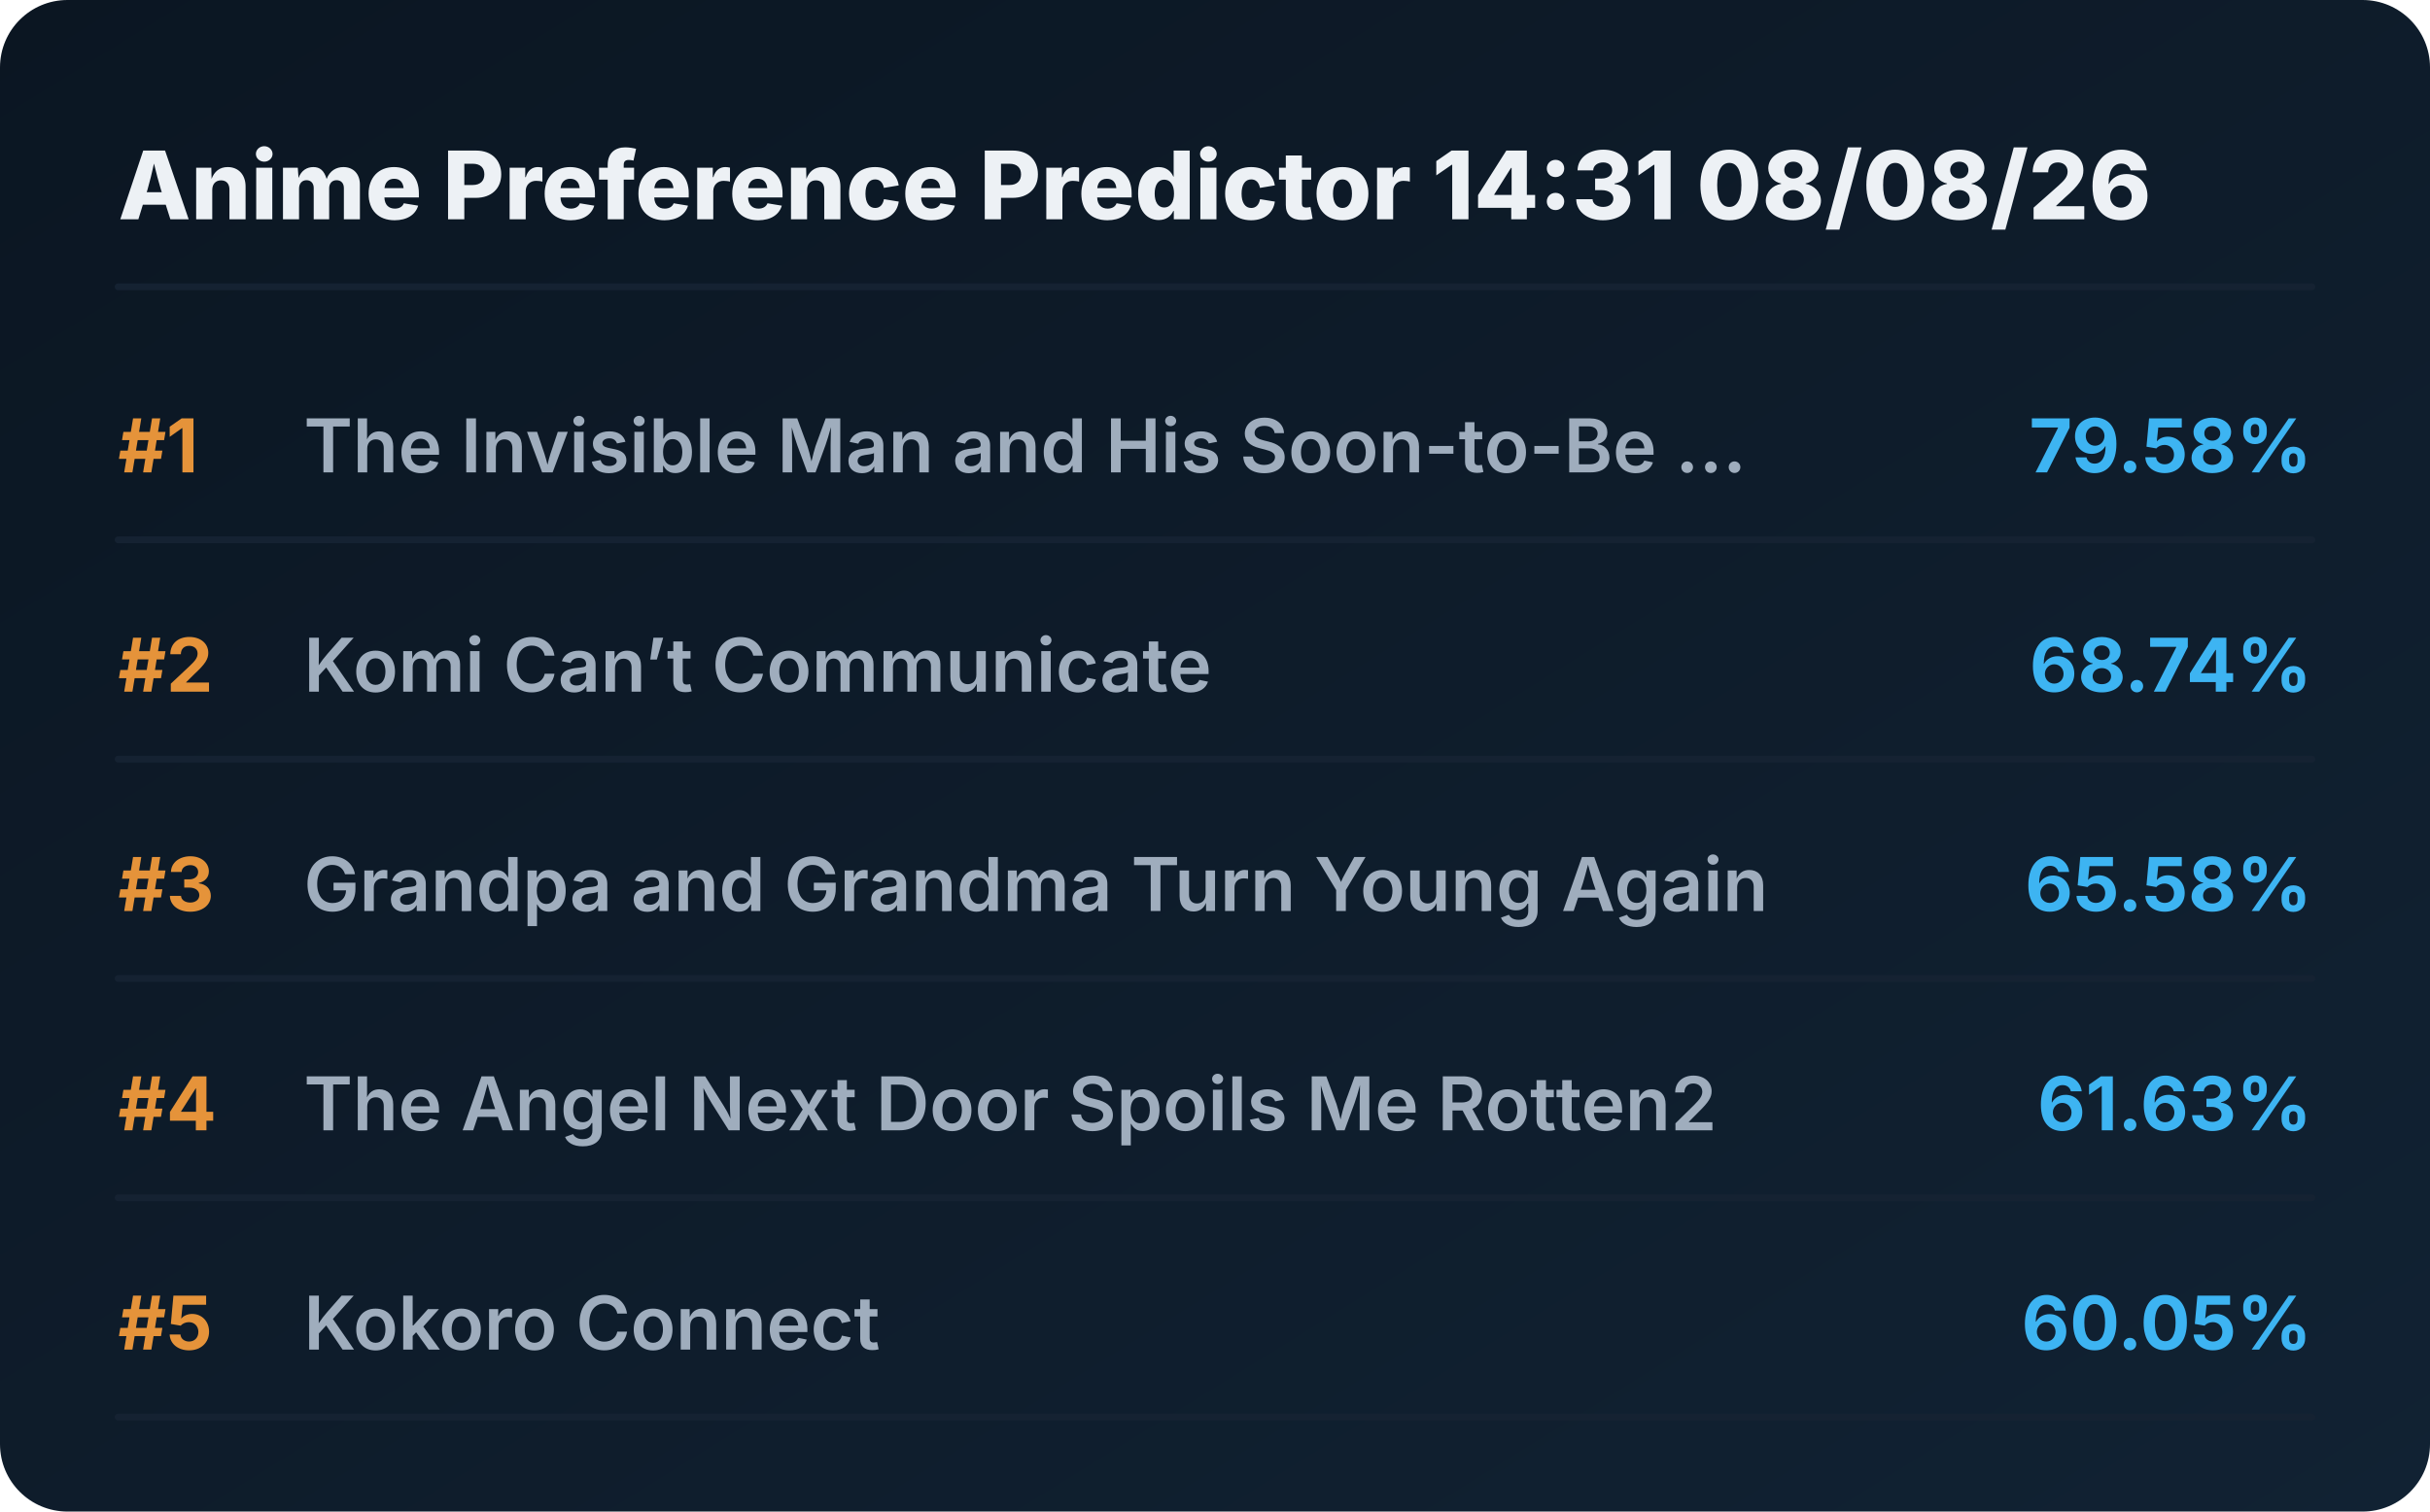
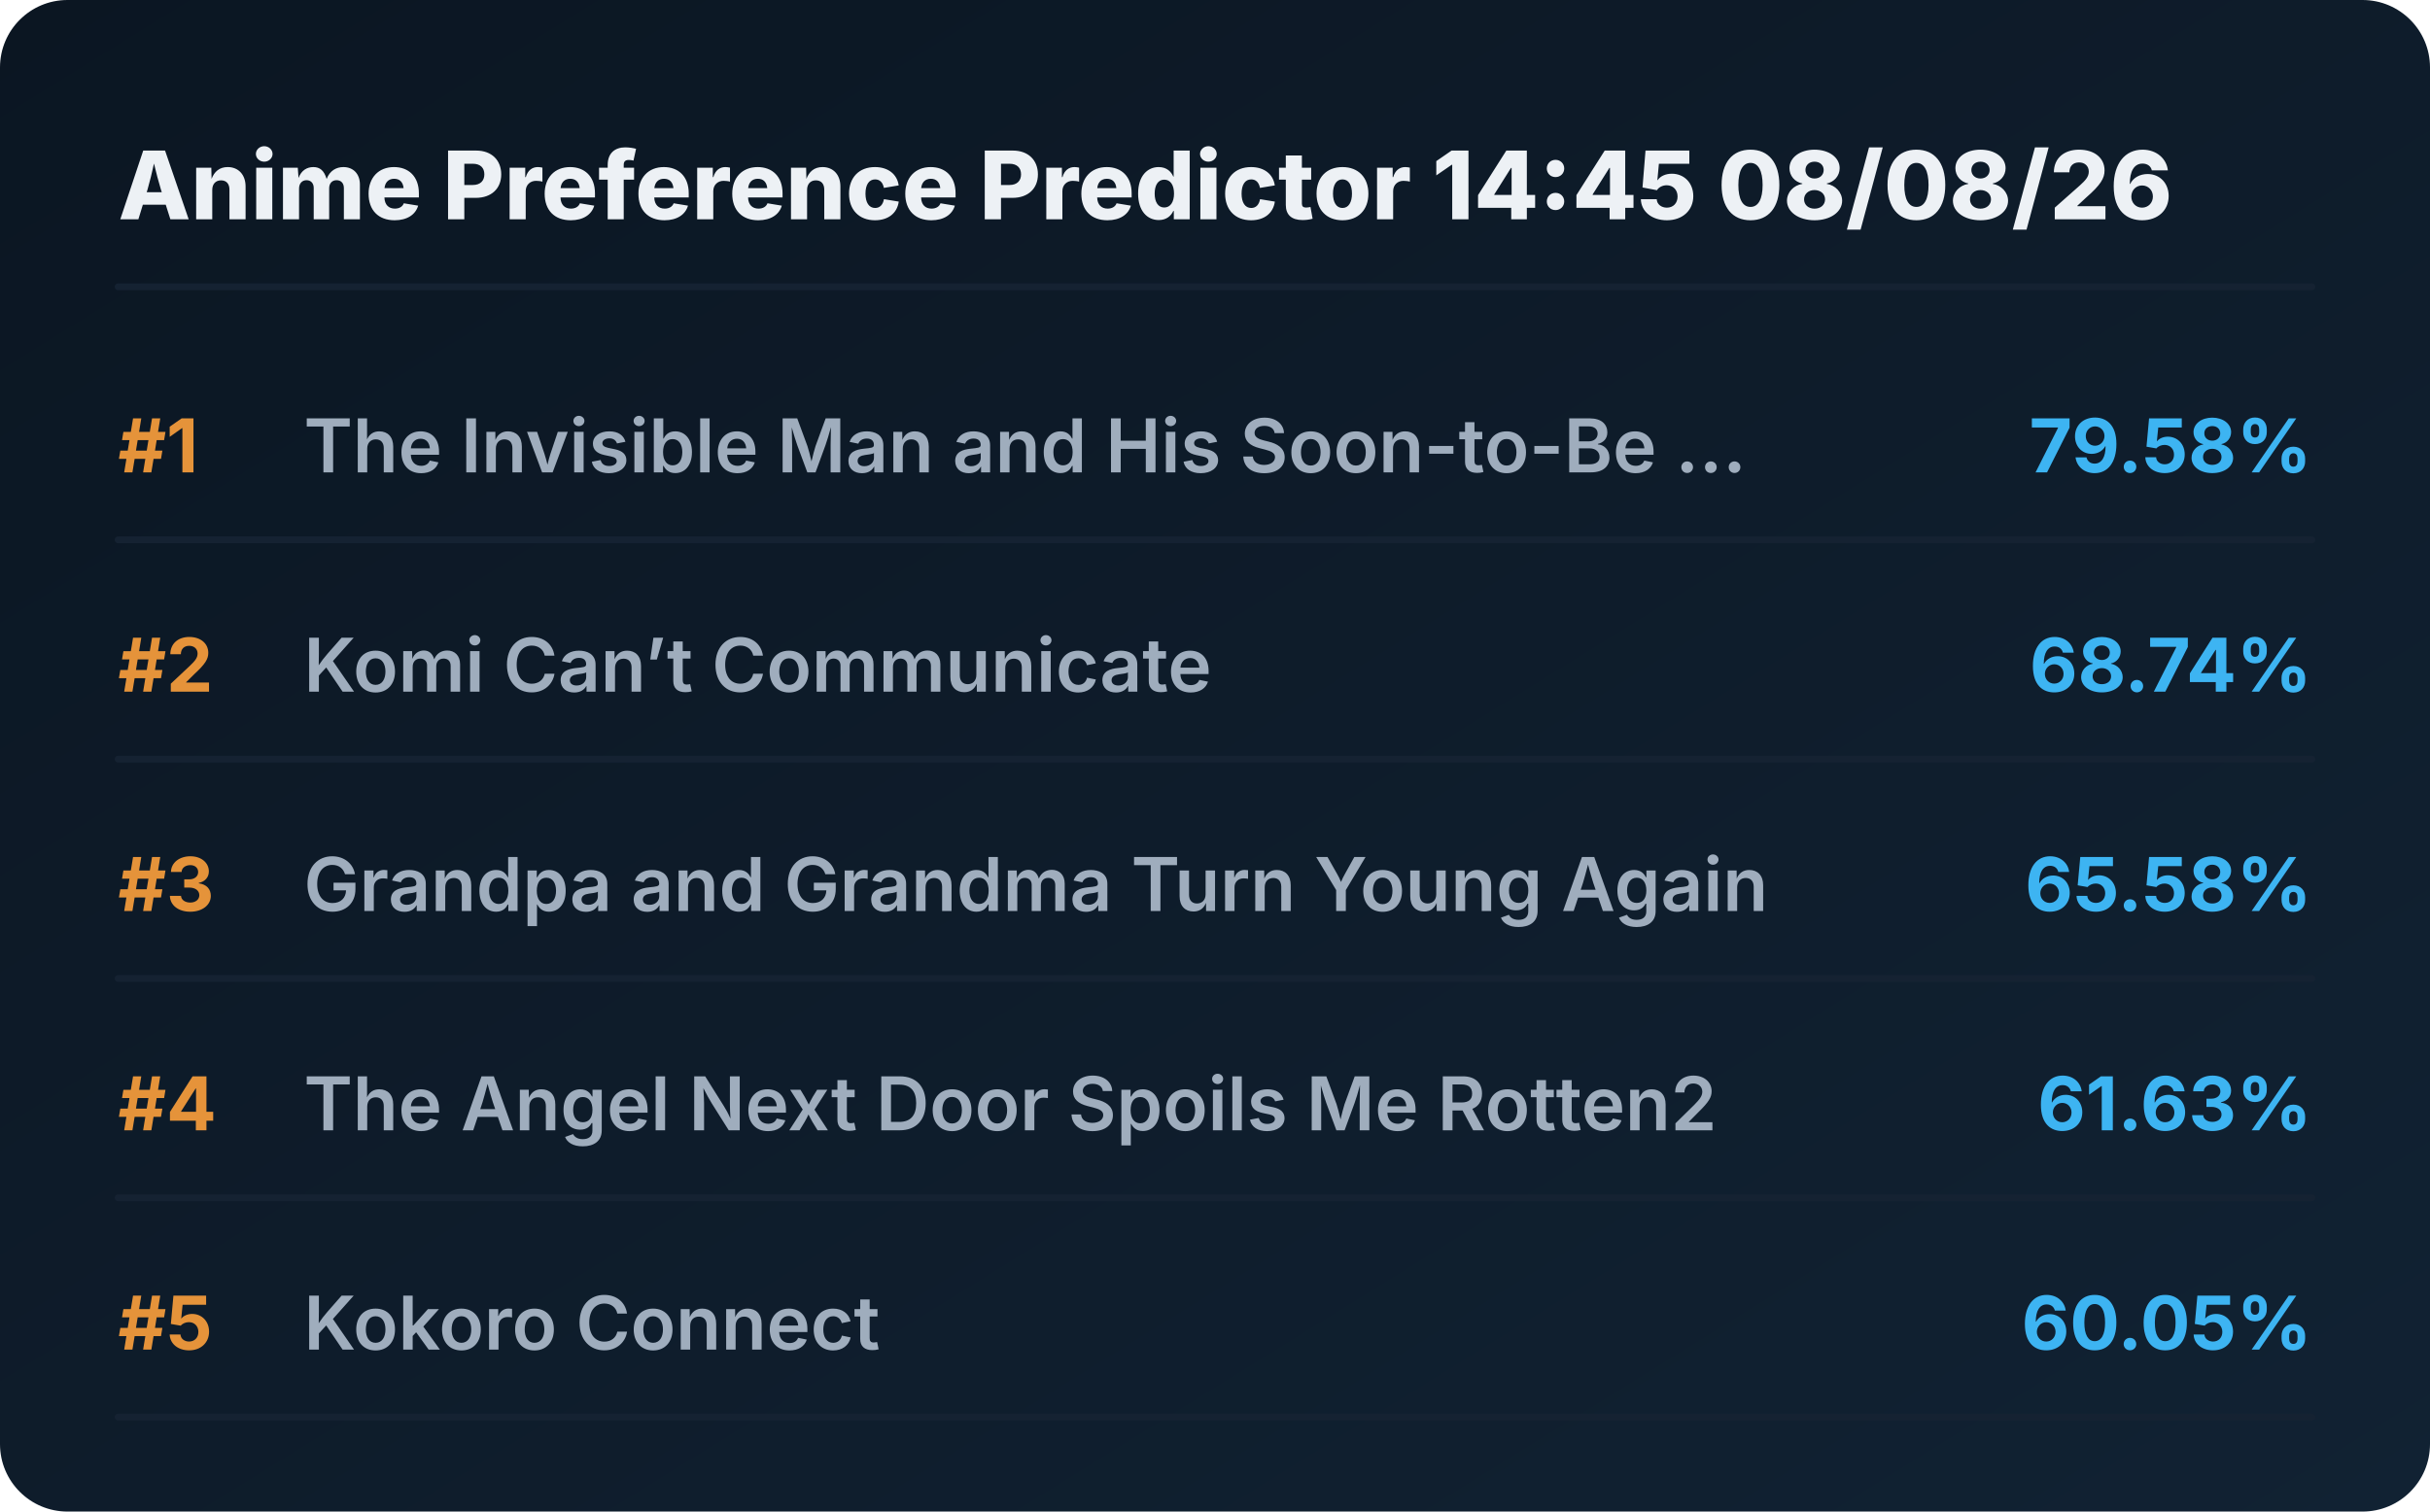
<svg xmlns="http://www.w3.org/2000/svg" viewBox="0 0 720 448" preserveAspectRatio="xMidYMid meet" style="width: 100%; height: auto; max-width: 720px;">
  <defs>
    <linearGradient id="boxGrad" x1="0%" y1="0%" x2="100%" y2="100%">
      <stop offset="0%" stop-color="#0b1622" />
      <stop offset="100%" stop-color="#112233" />
    </linearGradient>
    <clipPath id="titleClip">
      <rect x="90" y="0" width="510" height="100%" />
    </clipPath>
  </defs>
  <style>
    .bg { fill: url(#boxGrad); rx: 20px; }
    .header { font-family: 'Overpass', 'Inter', system-ui, sans-serif; font-weight: 800; font-size: 28px; fill: #edf1f5; }
    .rank { font-family: 'Overpass', 'Inter', system-ui, sans-serif; font-weight: 700; font-size: 22px; fill: #e5933a; }
    .title { font-family: 'Overpass', 'Inter', system-ui, sans-serif; font-weight: 600; font-size: 22px; fill: #9fadbd; }
    .score { font-family: 'Overpass', 'Inter', system-ui, sans-serif; font-weight: 700; font-size: 22px; fill: #3db4f2; }
    .line { stroke: #152232; stroke-width: 2; stroke-linecap: round; }
  </style>
  <rect class="bg" width="720" height="448" />
-   <text x="35" y="65" class="header">Anime Preference Predictor 14:31 08/08/26</text>
+   <text x="35" y="65" class="header">Anime Preference Predictor 14:45 08/08/26</text>
  <line x1="35" y1="85" x2="685" y2="85" class="line" />
  <g transform="translate(0, 0)">
    <text x="35" y="140" class="rank">#1</text>
    <text x="90" y="140" class="title">The Invisible Man and His Soon-to-Be ...</text>
    <text x="685" y="140" class="score" text-anchor="end">79.58%</text>
    <line x1="35" y1="160" x2="685" y2="160" class="line" />
  </g>
  <g transform="translate(0, 65)">
    <text x="35" y="140" class="rank">#2</text>
    <text x="90" y="140" class="title">Komi Can’t Communicate</text>
    <text x="685" y="140" class="score" text-anchor="end">68.74%</text>
    <line x1="35" y1="160" x2="685" y2="160" class="line" />
  </g>
  <g transform="translate(0, 130)">
    <text x="35" y="140" class="rank">#3</text>
    <text x="90" y="140" class="title">Grandpa and Grandma Turn Young Again</text>
    <text x="685" y="140" class="score" text-anchor="end">65.58%</text>
    <line x1="35" y1="160" x2="685" y2="160" class="line" />
  </g>
  <g transform="translate(0, 195)">
    <text x="35" y="140" class="rank">#4</text>
    <text x="90" y="140" class="title">The Angel Next Door Spoils Me Rotten2</text>
    <text x="685" y="140" class="score" text-anchor="end">61.63%</text>
    <line x1="35" y1="160" x2="685" y2="160" class="line" />
  </g>
  <g transform="translate(0, 260)">
    <text x="35" y="140" class="rank">#5</text>
    <text x="90" y="140" class="title">Kokoro Connect</text>
    <text x="685" y="140" class="score" text-anchor="end">60.05%</text>
    <line x1="35" y1="160" x2="685" y2="160" class="line" />
  </g>
</svg>
